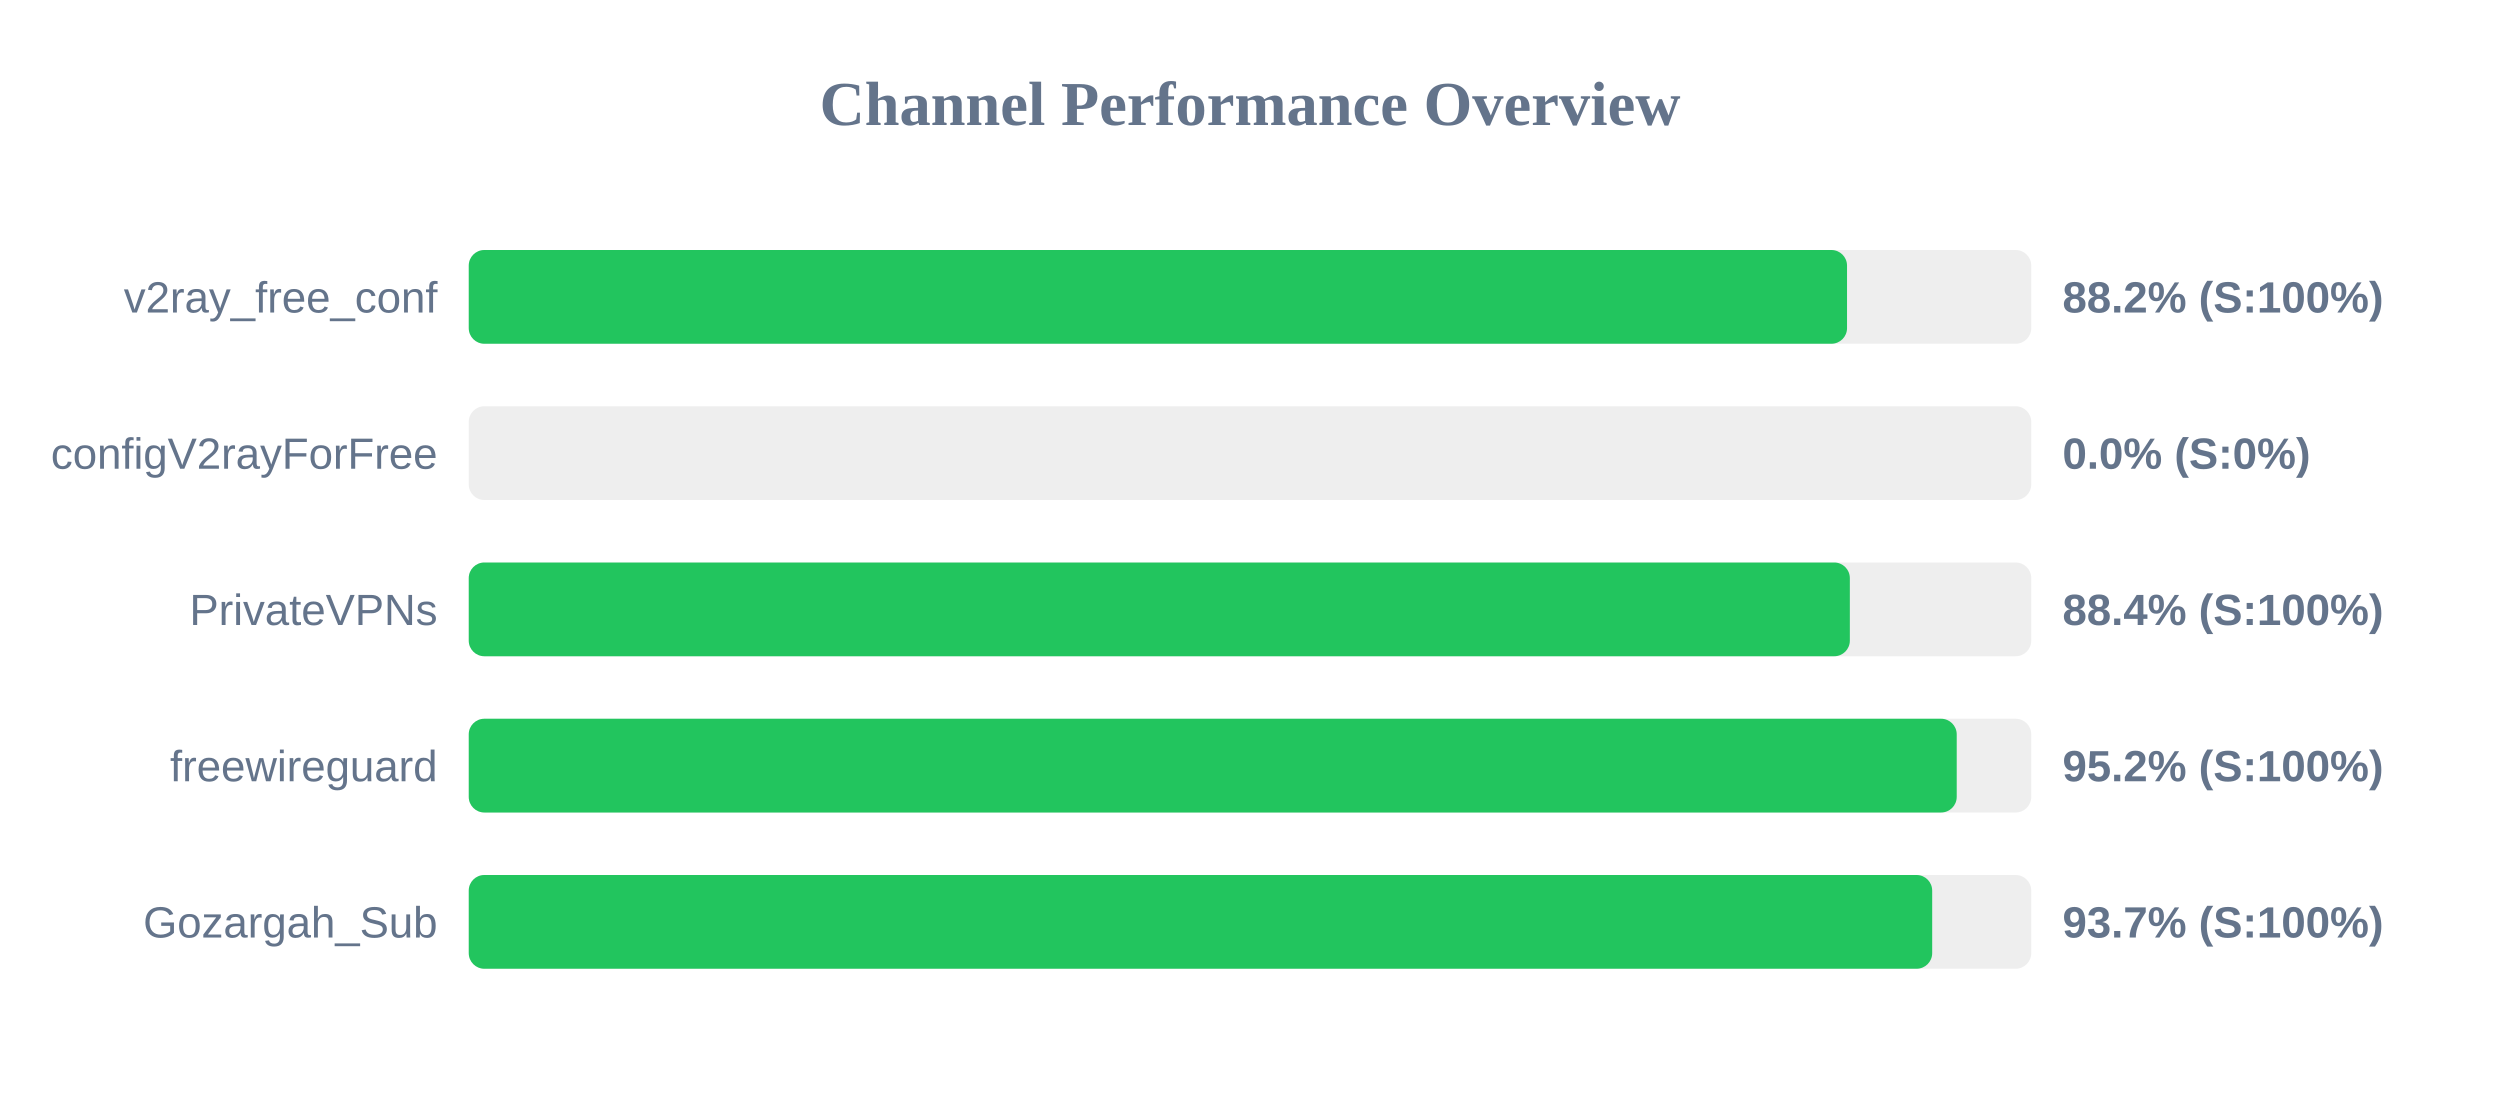
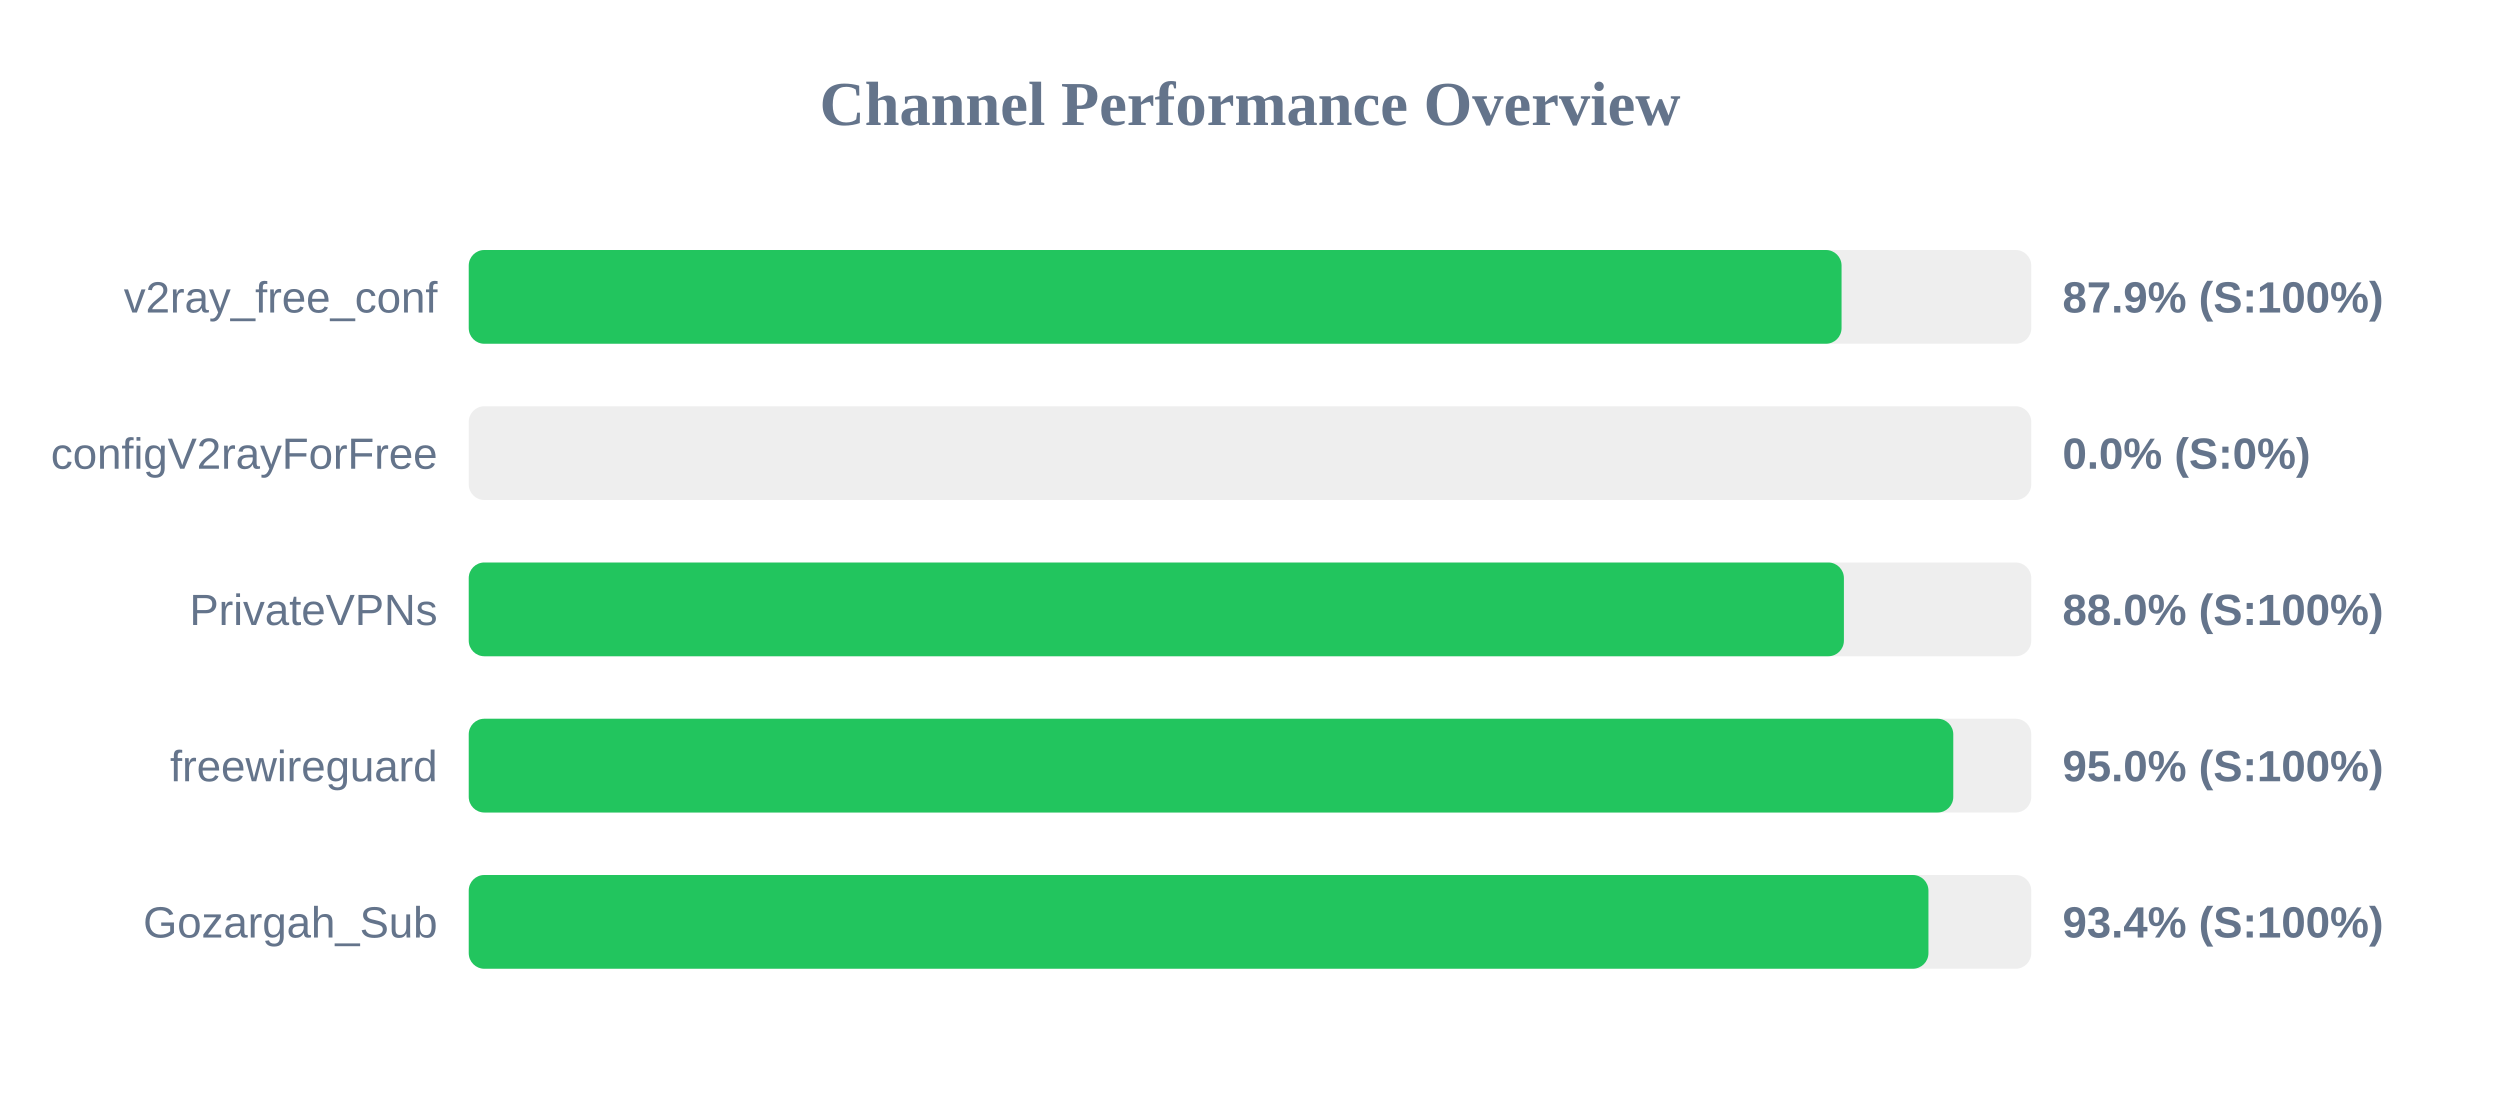
<svg xmlns="http://www.w3.org/2000/svg" width="800" height="350" version="1.1">
  <style>
        .row { font: 14px Arial; fill: #64748b; }
        .score { font: bold 14px Arial; fill: #64748b; }
    </style>
  <text x="400" y="40" text-anchor="middle" font-size="20px" font-weight="bold" fill="#64748b">Channel Performance Overview</text>
  <rect x="150" y="80" width="500" height="30" fill="#eee" rx="5" />
-   <rect x="150" y="80" width="441.05" height="30" fill="#22c55e" rx="5" />
+   <rect x="150" y="80" width="439.3" height="30" fill="#22c55e" rx="5" />
  <text x="140" y="100" text-anchor="end" class="row">v2ray_free_conf</text>
-   <text x="660" y="100" text-anchor="start" class="score">88.2% (S:100%)</text>
+   <text x="660" y="100" text-anchor="start" class="score">87.9% (S:100%)</text>
  <rect x="150" y="130" width="500" height="30" fill="#eee" rx="5" />
  <rect x="150" y="130" width="0.0" height="30" fill="#ef4444" rx="5" />
  <text x="140" y="150" text-anchor="end" class="row">configV2rayForFree</text>
  <text x="660" y="150" text-anchor="start" class="score">0.0% (S:0%)</text>
  <rect x="150" y="180" width="500" height="30" fill="#eee" rx="5" />
-   <rect x="150" y="180" width="441.95" height="30" fill="#22c55e" rx="5" />
+   <rect x="150" y="180" width="440.05" height="30" fill="#22c55e" rx="5" />
  <text x="140" y="200" text-anchor="end" class="row">PrivateVPNs</text>
-   <text x="660" y="200" text-anchor="start" class="score">88.4% (S:100%)</text>
+   <text x="660" y="200" text-anchor="start" class="score">88.0% (S:100%)</text>
  <rect x="150" y="230" width="500" height="30" fill="#eee" rx="5" />
-   <rect x="150" y="230" width="476.15" height="30" fill="#22c55e" rx="5" />
+   <rect x="150" y="230" width="475.05" height="30" fill="#22c55e" rx="5" />
  <text x="140" y="250" text-anchor="end" class="row">freewireguard</text>
-   <text x="660" y="250" text-anchor="start" class="score">95.2% (S:100%)</text>
+   <text x="660" y="250" text-anchor="start" class="score">95.0% (S:100%)</text>
  <rect x="150" y="280" width="500" height="30" fill="#eee" rx="5" />
-   <rect x="150" y="280" width="468.3" height="30" fill="#22c55e" rx="5" />
+   <rect x="150" y="280" width="467.1" height="30" fill="#22c55e" rx="5" />
  <text x="140" y="300" text-anchor="end" class="row">Gozargah_Sub</text>
-   <text x="660" y="300" text-anchor="start" class="score">93.7% (S:100%)</text>
+   <text x="660" y="300" text-anchor="start" class="score">93.4% (S:100%)</text>
</svg>
